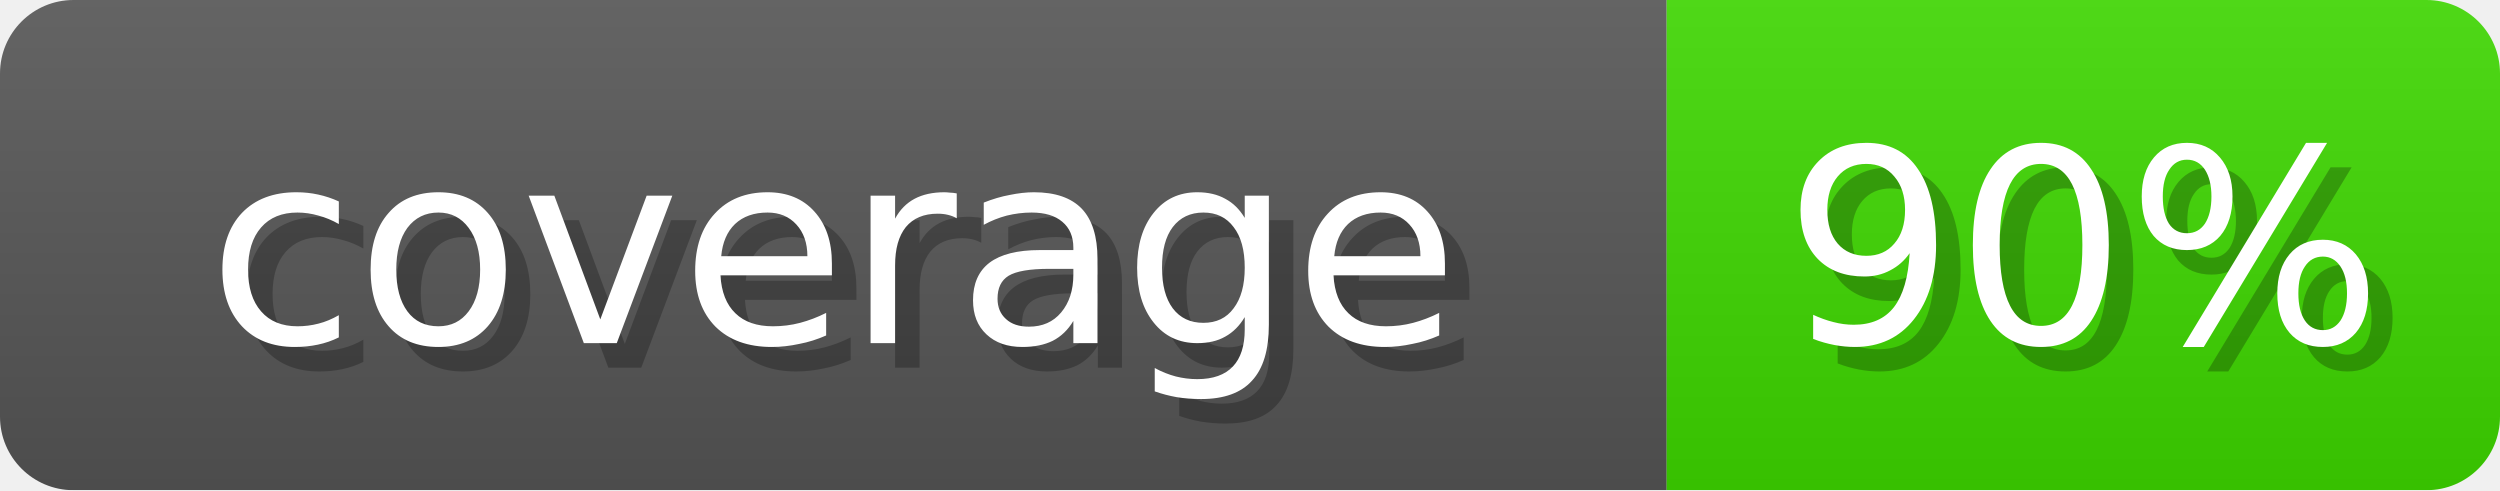
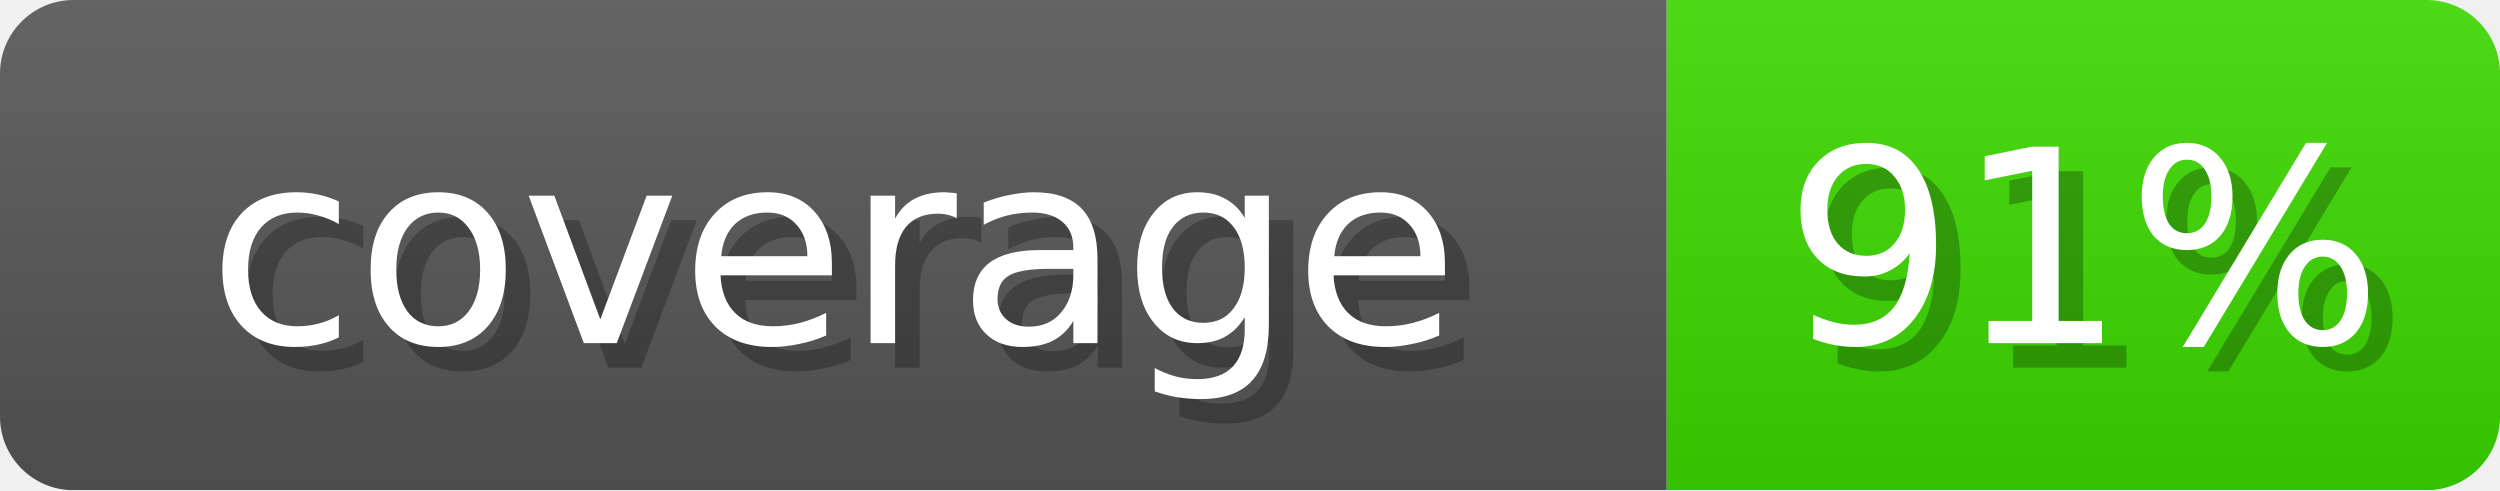
- <svg xmlns="http://www.w3.org/2000/svg" width="102" height="20" role="img" aria-label="coverage: 90%">
+ <svg xmlns="http://www.w3.org/2000/svg" width="102" height="20" role="img" aria-label="coverage: 91%">
  <linearGradient id="s" x2="0" y2="100%">
    <stop offset="0" stop-opacity=".1" stop-color="#EEE" />
    <stop offset="1" stop-opacity=".1" />
  </linearGradient>
  <mask id="m">
    <rect width="102" height="20" rx="3" fill="#fff" />
  </mask>
  <g mask="url(#m)">
    <rect width="68" height="20" fill="#555" />
-     <rect x="68" width="34" height="20" fill="#3DD600" />
+     <rect x="68" width="34" height="20" fill="#3BD600" />
    <rect width="102" height="20" fill="url(#s)" />
  </g>
  <g fill="#fff" text-anchor="middle" font-family="Verdana,DejaVu Sans,sans-serif" font-size="11">
    <text x="35" y="15" fill="#000" opacity="0.25">coverage</text>
    <text x="34" y="14">coverage</text>
-     <text x="86" y="15" fill="#000" opacity="0.25">90%</text>
-     <text x="85" y="14">90%</text>
+     <text x="86" y="15" fill="#000" opacity="0.25">91%</text>
+     <text x="85" y="14">91%</text>
  </g>
</svg>
